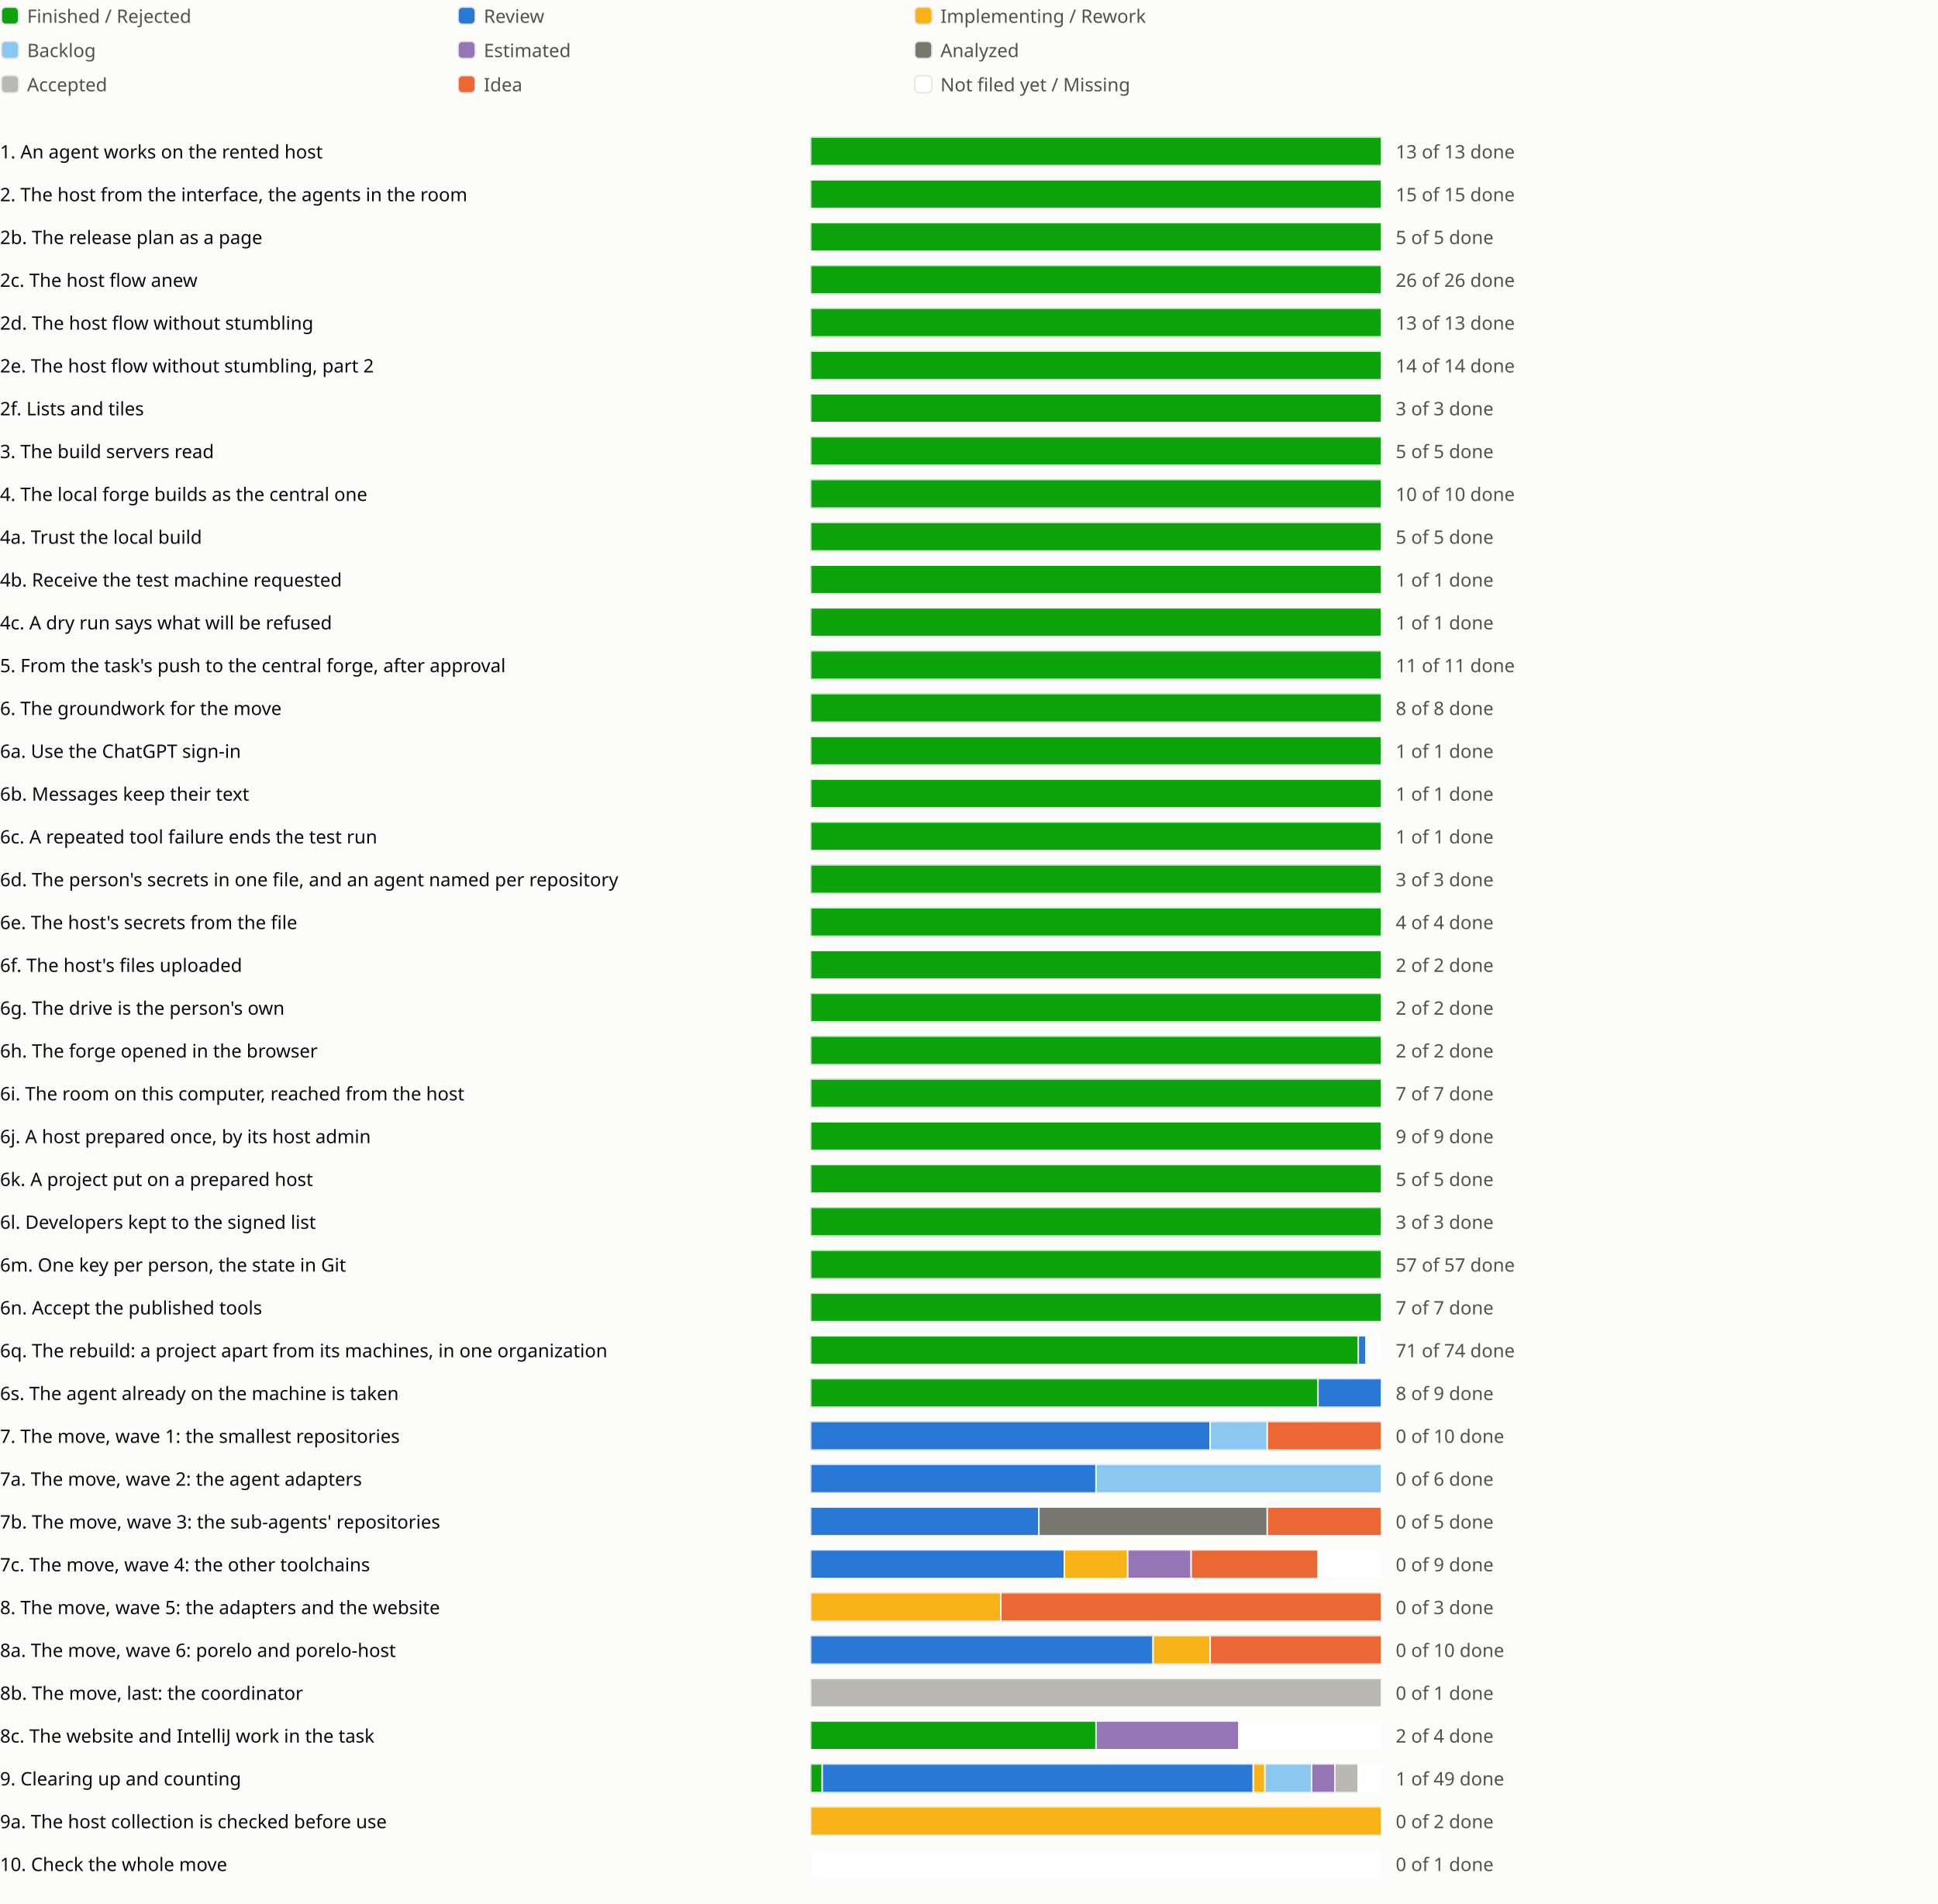
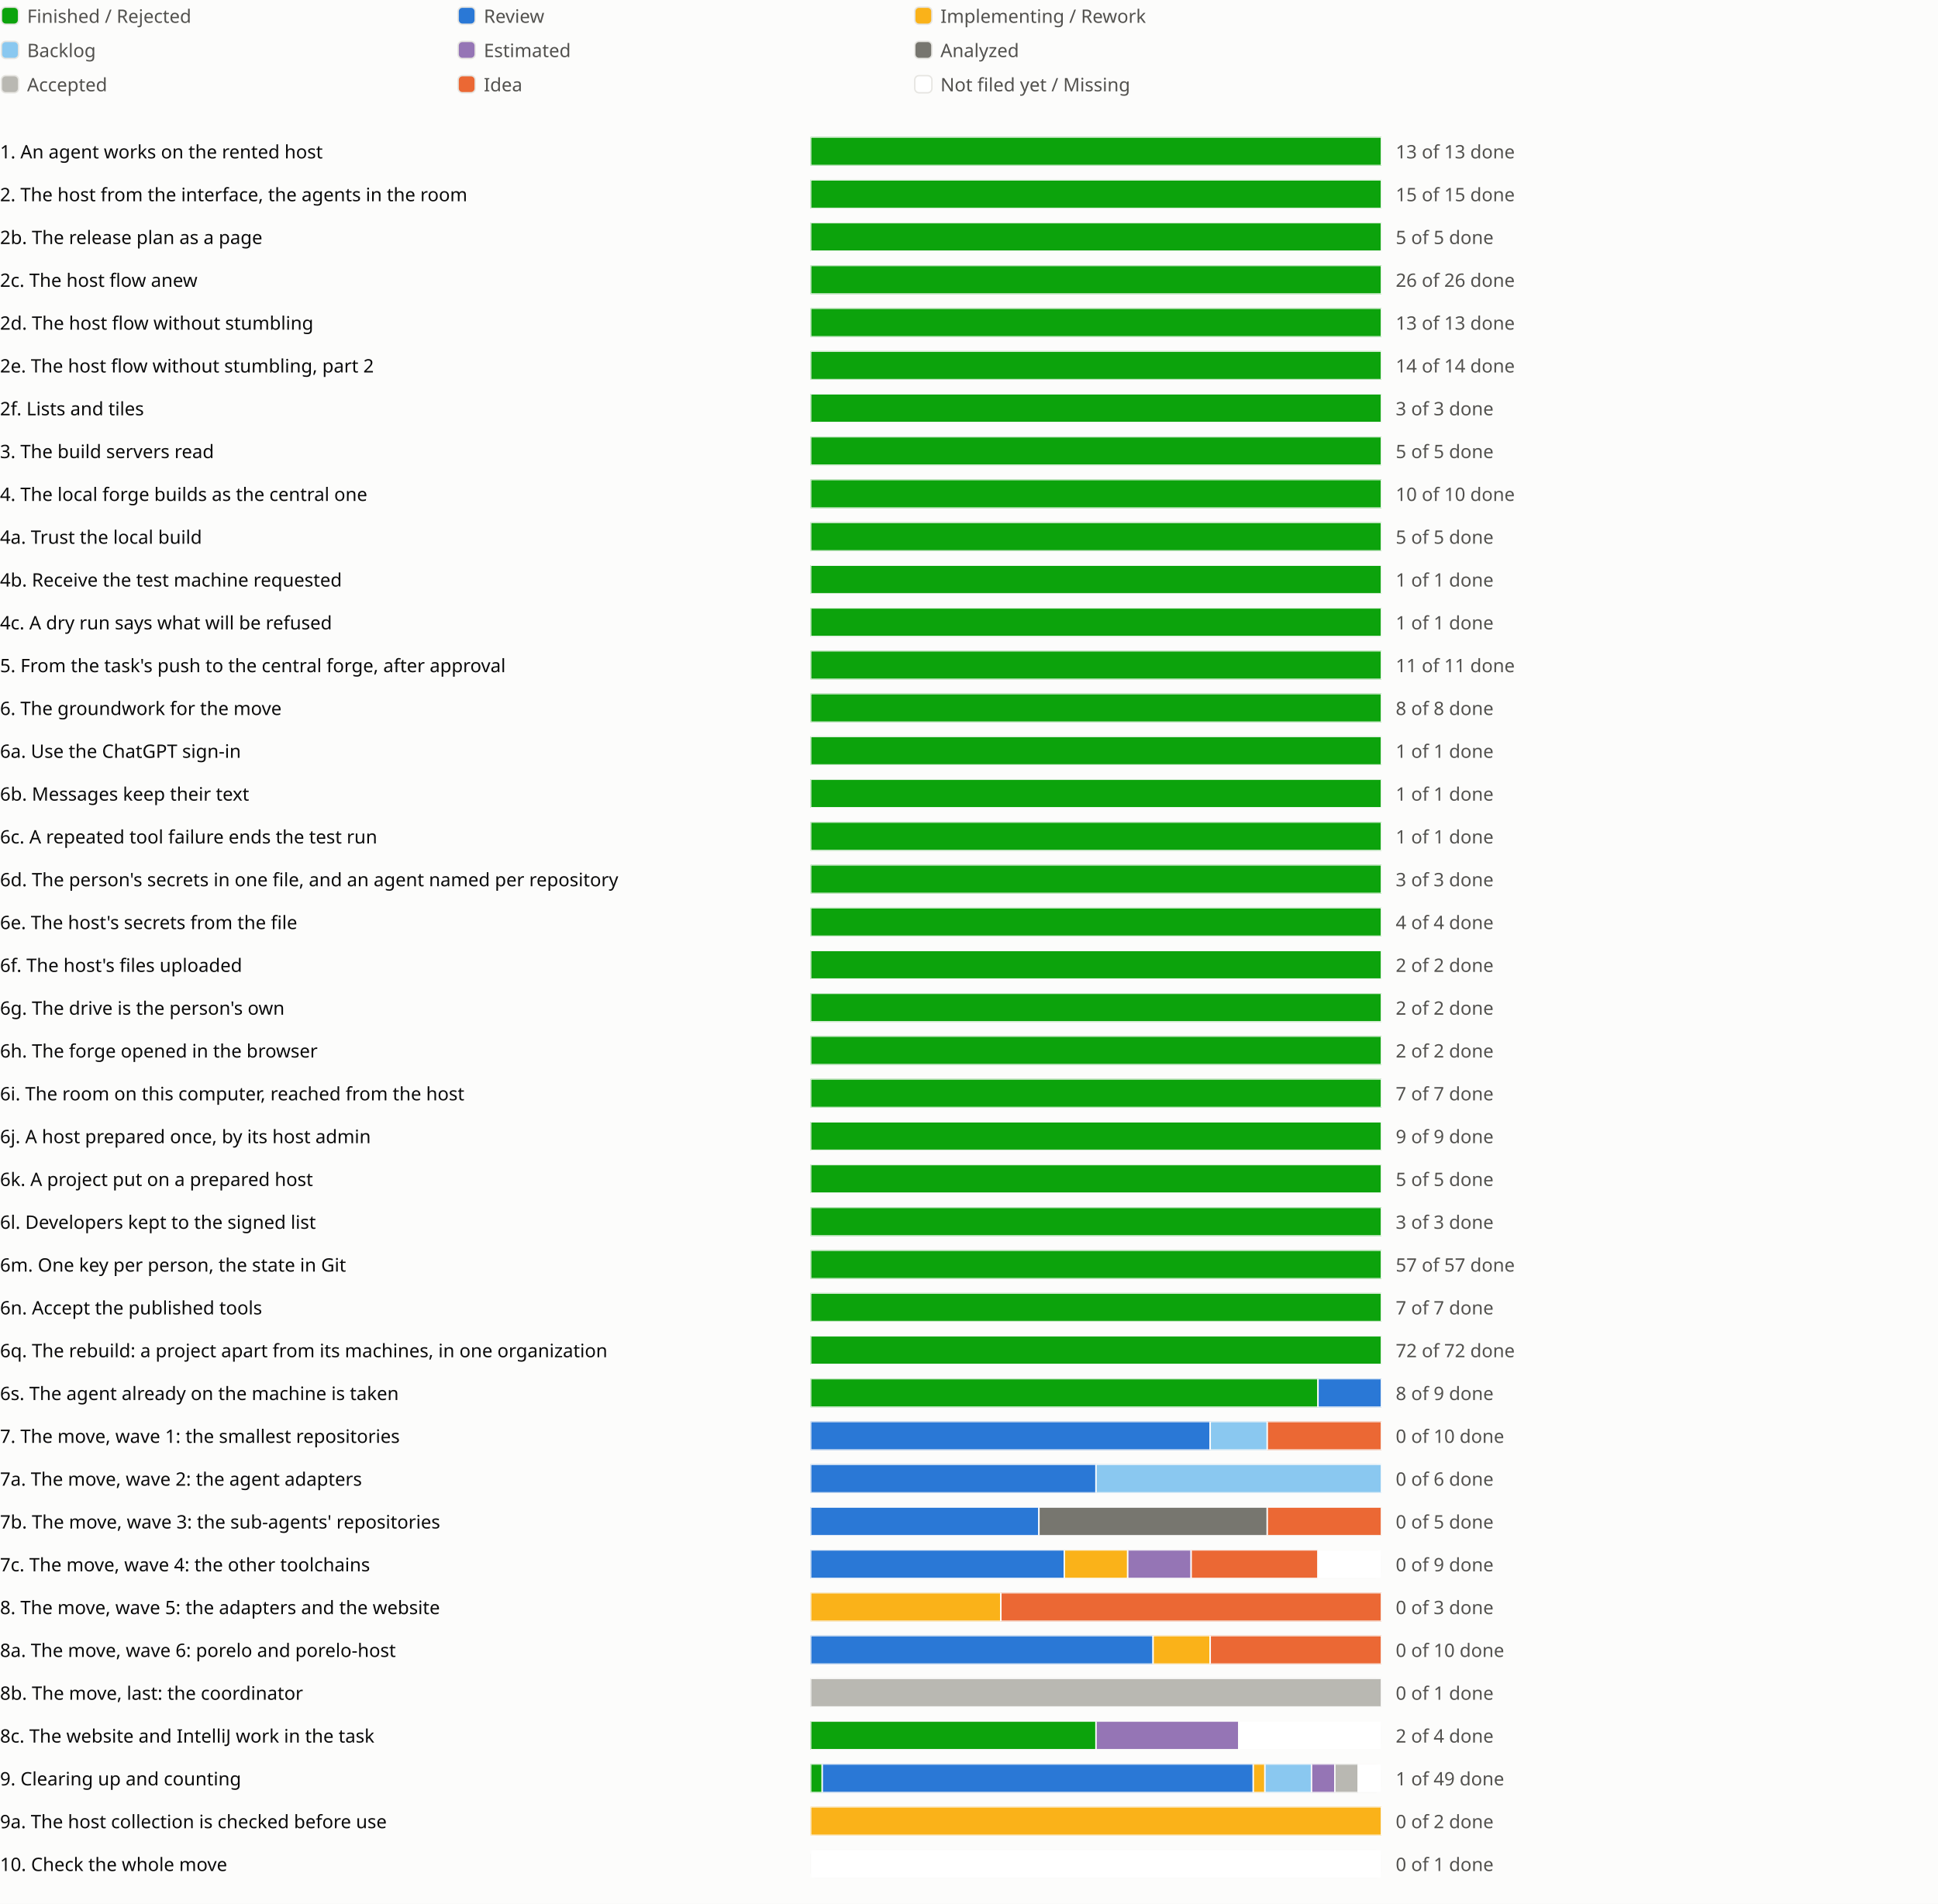
<svg xmlns="http://www.w3.org/2000/svg" viewBox="0 0 1358 1334" role="img" aria-label="Sprint progress for release 0.6">
  <style>
text{fill:#0b0b0b;font:13px system-ui,sans-serif}.legend{fill:#52514e}
@media (prefers-color-scheme:dark){text{fill:#f0efec}.legend{fill:#c3c2b7}.c-surface{fill:#1a1a19}.c-grid{fill:#383835}.c-backlog{fill:#80bee6}.c-estimated{fill:#b497cf}.c-analyzed{fill:#77766f}.c-accepted{fill:#aaa9a2}.c-review{fill:#3987e5}.c-idea{fill:#d95926}.c-new{fill:#1a1a19}}
</style>
  <rect width="100%" height="100%" fill="#fcfcfb" class="c-surface" />
  <g transform="translate(0 0)">
    <rect x="1" y="5" width="12" height="12" rx="3" fill="#0ca30c" class="c-done" stroke="#e6e5e1" />
    <text class="legend" x="19" y="16">Finished / Rejected</text>
  </g>
  <g transform="translate(320 0)">
    <rect x="1" y="5" width="12" height="12" rx="3" fill="#2a78d6" class="c-review" stroke="#e6e5e1" />
    <text class="legend" x="19" y="16">Review</text>
  </g>
  <g transform="translate(640 0)">
    <rect x="1" y="5" width="12" height="12" rx="3" fill="#fab219" class="c-impl" stroke="#e6e5e1" />
    <text class="legend" x="19" y="16">Implementing / Rework</text>
  </g>
  <g transform="translate(0 24)">
    <rect x="1" y="5" width="12" height="12" rx="3" fill="#8ac8f0" class="c-backlog" stroke="#e6e5e1" />
    <text class="legend" x="19" y="16">Backlog</text>
  </g>
  <g transform="translate(320 24)">
    <rect x="1" y="5" width="12" height="12" rx="3" fill="#9575b5" class="c-estimated" stroke="#e6e5e1" />
    <text class="legend" x="19" y="16">Estimated</text>
  </g>
  <g transform="translate(640 24)">
    <rect x="1" y="5" width="12" height="12" rx="3" fill="#77766f" class="c-analyzed" stroke="#e6e5e1" />
    <text class="legend" x="19" y="16">Analyzed</text>
  </g>
  <g transform="translate(0 48)">
    <rect x="1" y="5" width="12" height="12" rx="3" fill="#b9b8b2" class="c-accepted" stroke="#e6e5e1" />
    <text class="legend" x="19" y="16">Accepted</text>
  </g>
  <g transform="translate(320 48)">
    <rect x="1" y="5" width="12" height="12" rx="3" fill="#eb6834" class="c-idea" stroke="#e6e5e1" />
    <text class="legend" x="19" y="16">Idea</text>
  </g>
  <g transform="translate(640 48)">
    <rect x="1" y="5" width="12" height="12" rx="3" fill="#ffffff" class="c-new" stroke="#e6e5e1" />
    <text class="legend" x="19" y="16">Not filed yet / Missing</text>
  </g>
  <g transform="translate(0 94)">
    <text x="0" y="17">1. An agent works on the rented host</text>
    <svg x="568" width="540" height="24" viewBox="0 0 540 24">
      <svg x="0" y="2" width="400" height="20" viewBox="0 0 400 20">
        <rect width="400" height="20" rx="4" fill="#e6e5e1" class="c-grid" />
        <rect x="0.0" width="400.0" height="20" fill="#0ca30c" class="c-done" stroke="#fcfcfb" />
      </svg>
      <text class="legend" x="410" y="17">13 of 13 done</text>
    </svg>
    <text x="1118" y="17" />
    <text x="1142" y="17" />
    <text x="1166" y="17" />
  </g>
  <g transform="translate(0 124)">
    <text x="0" y="17">2. The host from the interface, the agents in the room</text>
    <svg x="568" width="540" height="24" viewBox="0 0 540 24">
      <svg x="0" y="2" width="400" height="20" viewBox="0 0 400 20">
        <rect width="400" height="20" rx="4" fill="#e6e5e1" class="c-grid" />
        <rect x="0.0" width="400.0" height="20" fill="#0ca30c" class="c-done" stroke="#fcfcfb" />
      </svg>
      <text class="legend" x="410" y="17">15 of 15 done</text>
    </svg>
    <text x="1118" y="17" />
    <text x="1142" y="17" />
  </g>
  <g transform="translate(0 154)">
    <text x="0" y="17">2b. The release plan as a page</text>
    <svg x="568" width="540" height="24" viewBox="0 0 540 24">
      <svg x="0" y="2" width="400" height="20" viewBox="0 0 400 20">
        <rect width="400" height="20" rx="4" fill="#e6e5e1" class="c-grid" />
        <rect x="0.0" width="400.0" height="20" fill="#0ca30c" class="c-done" stroke="#fcfcfb" />
      </svg>
      <text class="legend" x="410" y="17">5 of 5 done</text>
    </svg>
    <text x="1118" y="17" />
    <text x="1142" y="17" />
    <text x="1166" y="17" />
  </g>
  <g transform="translate(0 184)">
    <text x="0" y="17">2c. The host flow anew</text>
    <svg x="568" width="540" height="24" viewBox="0 0 540 24">
      <svg x="0" y="2" width="400" height="20" viewBox="0 0 400 20">
        <rect width="400" height="20" rx="4" fill="#e6e5e1" class="c-grid" />
        <rect x="0.0" width="400.0" height="20" fill="#0ca30c" class="c-done" stroke="#fcfcfb" />
      </svg>
      <text class="legend" x="410" y="17">26 of 26 done</text>
    </svg>
    <text x="1118" y="17" />
    <text x="1142" y="17" />
    <text x="1166" y="17" />
    <text x="1190" y="17" />
  </g>
  <g transform="translate(0 214)">
    <text x="0" y="17">2d. The host flow without stumbling</text>
    <svg x="568" width="540" height="24" viewBox="0 0 540 24">
      <svg x="0" y="2" width="400" height="20" viewBox="0 0 400 20">
        <rect width="400" height="20" rx="4" fill="#e6e5e1" class="c-grid" />
        <rect x="0.0" width="400.0" height="20" fill="#0ca30c" class="c-done" stroke="#fcfcfb" />
      </svg>
      <text class="legend" x="410" y="17">13 of 13 done</text>
    </svg>
    <text x="1118" y="17" />
    <text x="1142" y="17" />
    <text x="1166" y="17" />
    <text x="1190" y="17" />
    <text x="1214" y="17" />
  </g>
  <g transform="translate(0 244)">
    <text x="0" y="17">2e. The host flow without stumbling, part 2</text>
    <svg x="568" width="540" height="24" viewBox="0 0 540 24">
      <svg x="0" y="2" width="400" height="20" viewBox="0 0 400 20">
        <rect width="400" height="20" rx="4" fill="#e6e5e1" class="c-grid" />
        <rect x="0.0" width="400.0" height="20" fill="#0ca30c" class="c-done" stroke="#fcfcfb" />
      </svg>
      <text class="legend" x="410" y="17">14 of 14 done</text>
    </svg>
    <text x="1118" y="17" />
    <text x="1142" y="17" />
    <text x="1166" y="17" />
  </g>
  <g transform="translate(0 274)">
    <text x="0" y="17">2f. Lists and tiles</text>
    <svg x="568" width="540" height="24" viewBox="0 0 540 24">
      <svg x="0" y="2" width="400" height="20" viewBox="0 0 400 20">
        <rect width="400" height="20" rx="4" fill="#e6e5e1" class="c-grid" />
        <rect x="0.0" width="400.0" height="20" fill="#0ca30c" class="c-done" stroke="#fcfcfb" />
      </svg>
      <text class="legend" x="410" y="17">3 of 3 done</text>
    </svg>
    <text x="1118" y="17" />
    <text x="1142" y="17" />
  </g>
  <g transform="translate(0 304)">
    <text x="0" y="17">3. The build servers read</text>
    <svg x="568" width="540" height="24" viewBox="0 0 540 24">
      <svg x="0" y="2" width="400" height="20" viewBox="0 0 400 20">
        <rect width="400" height="20" rx="4" fill="#e6e5e1" class="c-grid" />
        <rect x="0.0" width="400.0" height="20" fill="#0ca30c" class="c-done" stroke="#fcfcfb" />
      </svg>
      <text class="legend" x="410" y="17">5 of 5 done</text>
    </svg>
    <text x="1118" y="17" />
    <text x="1142" y="17" />
    <text x="1166" y="17" />
  </g>
  <g transform="translate(0 334)">
    <text x="0" y="17">4. The local forge builds as the central one</text>
    <svg x="568" width="540" height="24" viewBox="0 0 540 24">
      <svg x="0" y="2" width="400" height="20" viewBox="0 0 400 20">
        <rect width="400" height="20" rx="4" fill="#e6e5e1" class="c-grid" />
        <rect x="0.0" width="400.0" height="20" fill="#0ca30c" class="c-done" stroke="#fcfcfb" />
      </svg>
      <text class="legend" x="410" y="17">10 of 10 done</text>
    </svg>
    <text x="1118" y="17" />
    <text x="1142" y="17" />
  </g>
  <g transform="translate(0 364)">
    <text x="0" y="17">4a. Trust the local build</text>
    <svg x="568" width="540" height="24" viewBox="0 0 540 24">
      <svg x="0" y="2" width="400" height="20" viewBox="0 0 400 20">
        <rect width="400" height="20" rx="4" fill="#e6e5e1" class="c-grid" />
        <rect x="0.0" width="400.0" height="20" fill="#0ca30c" class="c-done" stroke="#fcfcfb" />
      </svg>
      <text class="legend" x="410" y="17">5 of 5 done</text>
    </svg>
    <text x="1118" y="17" />
  </g>
  <g transform="translate(0 394)">
    <text x="0" y="17">4b. Receive the test machine requested</text>
    <svg x="568" width="540" height="24" viewBox="0 0 540 24">
      <svg x="0" y="2" width="400" height="20" viewBox="0 0 400 20">
        <rect width="400" height="20" rx="4" fill="#e6e5e1" class="c-grid" />
        <rect x="0.0" width="400.0" height="20" fill="#0ca30c" class="c-done" stroke="#fcfcfb" />
      </svg>
      <text class="legend" x="410" y="17">1 of 1 done</text>
    </svg>
    <text x="1118" y="17" />
  </g>
  <g transform="translate(0 424)">
    <text x="0" y="17">4c. A dry run says what will be refused</text>
    <svg x="568" width="540" height="24" viewBox="0 0 540 24">
      <svg x="0" y="2" width="400" height="20" viewBox="0 0 400 20">
        <rect width="400" height="20" rx="4" fill="#e6e5e1" class="c-grid" />
        <rect x="0.0" width="400.0" height="20" fill="#0ca30c" class="c-done" stroke="#fcfcfb" />
      </svg>
      <text class="legend" x="410" y="17">1 of 1 done</text>
    </svg>
    <text x="1118" y="17" />
  </g>
  <g transform="translate(0 454)">
    <text x="0" y="17">5. From the task's push to the central forge, after approval</text>
    <svg x="568" width="540" height="24" viewBox="0 0 540 24">
      <svg x="0" y="2" width="400" height="20" viewBox="0 0 400 20">
        <rect width="400" height="20" rx="4" fill="#e6e5e1" class="c-grid" />
        <rect x="0.0" width="400.0" height="20" fill="#0ca30c" class="c-done" stroke="#fcfcfb" />
      </svg>
      <text class="legend" x="410" y="17">11 of 11 done</text>
    </svg>
    <text x="1118" y="17" />
    <text x="1142" y="17" />
  </g>
  <g transform="translate(0 484)">
    <text x="0" y="17">6. The groundwork for the move</text>
    <svg x="568" width="540" height="24" viewBox="0 0 540 24">
      <svg x="0" y="2" width="400" height="20" viewBox="0 0 400 20">
        <rect width="400" height="20" rx="4" fill="#e6e5e1" class="c-grid" />
        <rect x="0.0" width="400.0" height="20" fill="#0ca30c" class="c-done" stroke="#fcfcfb" />
      </svg>
      <text class="legend" x="410" y="17">8 of 8 done</text>
    </svg>
    <text x="1118" y="17" />
    <text x="1142" y="17" />
  </g>
  <g transform="translate(0 514)">
    <text x="0" y="17">6a. Use the ChatGPT sign-in</text>
    <svg x="568" width="540" height="24" viewBox="0 0 540 24">
      <svg x="0" y="2" width="400" height="20" viewBox="0 0 400 20">
        <rect width="400" height="20" rx="4" fill="#e6e5e1" class="c-grid" />
        <rect x="0.0" width="400.0" height="20" fill="#0ca30c" class="c-done" stroke="#fcfcfb" />
      </svg>
      <text class="legend" x="410" y="17">1 of 1 done</text>
    </svg>
    <text x="1118" y="17" />
  </g>
  <g transform="translate(0 544)">
    <text x="0" y="17">6b. Messages keep their text</text>
    <svg x="568" width="540" height="24" viewBox="0 0 540 24">
      <svg x="0" y="2" width="400" height="20" viewBox="0 0 400 20">
        <rect width="400" height="20" rx="4" fill="#e6e5e1" class="c-grid" />
        <rect x="0.0" width="400.0" height="20" fill="#0ca30c" class="c-done" stroke="#fcfcfb" />
      </svg>
      <text class="legend" x="410" y="17">1 of 1 done</text>
    </svg>
    <text x="1118" y="17" />
  </g>
  <g transform="translate(0 574)">
    <text x="0" y="17">6c. A repeated tool failure ends the test run</text>
    <svg x="568" width="540" height="24" viewBox="0 0 540 24">
      <svg x="0" y="2" width="400" height="20" viewBox="0 0 400 20">
        <rect width="400" height="20" rx="4" fill="#e6e5e1" class="c-grid" />
        <rect x="0.0" width="400.0" height="20" fill="#0ca30c" class="c-done" stroke="#fcfcfb" />
      </svg>
      <text class="legend" x="410" y="17">1 of 1 done</text>
    </svg>
    <text x="1118" y="17" />
  </g>
  <g transform="translate(0 604)">
    <text x="0" y="17">6d. The person's secrets in one file, and an agent named per repository</text>
    <svg x="568" width="540" height="24" viewBox="0 0 540 24">
      <svg x="0" y="2" width="400" height="20" viewBox="0 0 400 20">
        <rect width="400" height="20" rx="4" fill="#e6e5e1" class="c-grid" />
        <rect x="0.0" width="400.0" height="20" fill="#0ca30c" class="c-done" stroke="#fcfcfb" />
      </svg>
      <text class="legend" x="410" y="17">3 of 3 done</text>
    </svg>
    <text x="1118" y="17" />
    <text x="1142" y="17" />
  </g>
  <g transform="translate(0 634)">
    <text x="0" y="17">6e. The host's secrets from the file</text>
    <svg x="568" width="540" height="24" viewBox="0 0 540 24">
      <svg x="0" y="2" width="400" height="20" viewBox="0 0 400 20">
        <rect width="400" height="20" rx="4" fill="#e6e5e1" class="c-grid" />
        <rect x="0.0" width="400.0" height="20" fill="#0ca30c" class="c-done" stroke="#fcfcfb" />
      </svg>
      <text class="legend" x="410" y="17">4 of 4 done</text>
    </svg>
    <text x="1118" y="17" />
  </g>
  <g transform="translate(0 664)">
    <text x="0" y="17">6f. The host's files uploaded</text>
    <svg x="568" width="540" height="24" viewBox="0 0 540 24">
      <svg x="0" y="2" width="400" height="20" viewBox="0 0 400 20">
        <rect width="400" height="20" rx="4" fill="#e6e5e1" class="c-grid" />
        <rect x="0.0" width="400.0" height="20" fill="#0ca30c" class="c-done" stroke="#fcfcfb" />
      </svg>
      <text class="legend" x="410" y="17">2 of 2 done</text>
    </svg>
    <text x="1118" y="17" />
  </g>
  <g transform="translate(0 694)">
    <text x="0" y="17">6g. The drive is the person's own</text>
    <svg x="568" width="540" height="24" viewBox="0 0 540 24">
      <svg x="0" y="2" width="400" height="20" viewBox="0 0 400 20">
        <rect width="400" height="20" rx="4" fill="#e6e5e1" class="c-grid" />
        <rect x="0.0" width="400.0" height="20" fill="#0ca30c" class="c-done" stroke="#fcfcfb" />
      </svg>
      <text class="legend" x="410" y="17">2 of 2 done</text>
    </svg>
    <text x="1118" y="17" />
  </g>
  <g transform="translate(0 724)">
    <text x="0" y="17">6h. The forge opened in the browser</text>
    <svg x="568" width="540" height="24" viewBox="0 0 540 24">
      <svg x="0" y="2" width="400" height="20" viewBox="0 0 400 20">
        <rect width="400" height="20" rx="4" fill="#e6e5e1" class="c-grid" />
        <rect x="0.0" width="400.0" height="20" fill="#0ca30c" class="c-done" stroke="#fcfcfb" />
      </svg>
      <text class="legend" x="410" y="17">2 of 2 done</text>
    </svg>
    <text x="1118" y="17" />
  </g>
  <g transform="translate(0 754)">
    <text x="0" y="17">6i. The room on this computer, reached from the host</text>
    <svg x="568" width="540" height="24" viewBox="0 0 540 24">
      <svg x="0" y="2" width="400" height="20" viewBox="0 0 400 20">
        <rect width="400" height="20" rx="4" fill="#e6e5e1" class="c-grid" />
        <rect x="0.0" width="400.0" height="20" fill="#0ca30c" class="c-done" stroke="#fcfcfb" />
      </svg>
      <text class="legend" x="410" y="17">7 of 7 done</text>
    </svg>
    <text x="1118" y="17" />
    <text x="1142" y="17" />
  </g>
  <g transform="translate(0 784)">
    <text x="0" y="17">6j. A host prepared once, by its host admin</text>
    <svg x="568" width="540" height="24" viewBox="0 0 540 24">
      <svg x="0" y="2" width="400" height="20" viewBox="0 0 400 20">
        <rect width="400" height="20" rx="4" fill="#e6e5e1" class="c-grid" />
        <rect x="0.0" width="400.0" height="20" fill="#0ca30c" class="c-done" stroke="#fcfcfb" />
      </svg>
      <text class="legend" x="410" y="17">9 of 9 done</text>
    </svg>
    <text x="1118" y="17" />
    <text x="1142" y="17" />
  </g>
  <g transform="translate(0 814)">
    <text x="0" y="17">6k. A project put on a prepared host</text>
    <svg x="568" width="540" height="24" viewBox="0 0 540 24">
      <svg x="0" y="2" width="400" height="20" viewBox="0 0 400 20">
        <rect width="400" height="20" rx="4" fill="#e6e5e1" class="c-grid" />
        <rect x="0.0" width="400.0" height="20" fill="#0ca30c" class="c-done" stroke="#fcfcfb" />
      </svg>
      <text class="legend" x="410" y="17">5 of 5 done</text>
    </svg>
    <text x="1118" y="17" />
  </g>
  <g transform="translate(0 844)">
    <text x="0" y="17">6l. Developers kept to the signed list</text>
    <svg x="568" width="540" height="24" viewBox="0 0 540 24">
      <svg x="0" y="2" width="400" height="20" viewBox="0 0 400 20">
        <rect width="400" height="20" rx="4" fill="#e6e5e1" class="c-grid" />
        <rect x="0.0" width="400.0" height="20" fill="#0ca30c" class="c-done" stroke="#fcfcfb" />
      </svg>
      <text class="legend" x="410" y="17">3 of 3 done</text>
    </svg>
    <text x="1118" y="17" />
  </g>
  <g transform="translate(0 874)">
    <text x="0" y="17">6m. One key per person, the state in Git</text>
    <svg x="568" width="540" height="24" viewBox="0 0 540 24">
      <svg x="0" y="2" width="400" height="20" viewBox="0 0 400 20">
        <rect width="400" height="20" rx="4" fill="#e6e5e1" class="c-grid" />
        <rect x="0.0" width="400.0" height="20" fill="#0ca30c" class="c-done" stroke="#fcfcfb" />
      </svg>
      <text class="legend" x="410" y="17">57 of 57 done</text>
    </svg>
    <text x="1118" y="17" />
    <text x="1142" y="17" />
    <text x="1166" y="17" />
    <text x="1190" y="17" />
    <text x="1214" y="17" />
    <text x="1238" y="17" />
    <text x="1262" y="17" />
  </g>
  <g transform="translate(0 904)">
    <text x="0" y="17">6n. Accept the published tools</text>
    <svg x="568" width="540" height="24" viewBox="0 0 540 24">
      <svg x="0" y="2" width="400" height="20" viewBox="0 0 400 20">
        <rect width="400" height="20" rx="4" fill="#e6e5e1" class="c-grid" />
        <rect x="0.0" width="400.0" height="20" fill="#0ca30c" class="c-done" stroke="#fcfcfb" />
      </svg>
      <text class="legend" x="410" y="17">7 of 7 done</text>
    </svg>
    <text x="1118" y="17" />
    <text x="1142" y="17" />
    <text x="1166" y="17" />
    <text x="1190" y="17" />
  </g>
  <g transform="translate(0 934)">
    <text x="0" y="17">6q. The rebuild: a project apart from its machines, in one organization</text>
    <svg x="568" width="540" height="24" viewBox="0 0 540 24">
      <svg x="0" y="2" width="400" height="20" viewBox="0 0 400 20">
        <rect width="400" height="20" rx="4" fill="#e6e5e1" class="c-grid" />
-         <rect x="0.0" width="383.784" height="20" fill="#0ca30c" class="c-done" stroke="#fcfcfb" />
-         <rect x="383.784" width="5.405" height="20" fill="#2a78d6" class="c-review" stroke="#fcfcfb" />
-         <rect x="389.189" width="10.811" height="20" fill="#ffffff" class="c-new" stroke="#fcfcfb" />
-       </svg>
-       <text class="legend" x="410" y="17">71 of 74 done</text>
+         <rect x="0.0" width="400.0" height="20" fill="#0ca30c" class="c-done" stroke="#fcfcfb" />
+       </svg>
+       <text class="legend" x="410" y="17">72 of 72 done</text>
    </svg>
    <text x="1118" y="17" />
    <text x="1142" y="17" />
    <text x="1166" y="17" />
    <text x="1190" y="17" />
    <text x="1214" y="17" />
    <text x="1238" y="17" />
    <text x="1262" y="17" />
    <text x="1286" y="17" />
  </g>
  <g transform="translate(0 964)">
    <text x="0" y="17">6s. The agent already on the machine is taken</text>
    <svg x="568" width="540" height="24" viewBox="0 0 540 24">
      <svg x="0" y="2" width="400" height="20" viewBox="0 0 400 20">
        <rect width="400" height="20" rx="4" fill="#e6e5e1" class="c-grid" />
        <rect x="0.0" width="355.556" height="20" fill="#0ca30c" class="c-done" stroke="#fcfcfb" />
        <rect x="355.556" width="44.444" height="20" fill="#2a78d6" class="c-review" stroke="#fcfcfb" />
      </svg>
      <text class="legend" x="410" y="17">8 of 9 done</text>
    </svg>
    <text x="1118" y="17" />
    <text x="1142" y="17" />
  </g>
  <g transform="translate(0 994)">
    <text x="0" y="17">7. The move, wave 1: the smallest repositories</text>
    <svg x="568" width="540" height="24" viewBox="0 0 540 24">
      <svg x="0" y="2" width="400" height="20" viewBox="0 0 400 20">
        <rect width="400" height="20" rx="4" fill="#e6e5e1" class="c-grid" />
        <rect x="0.0" width="280.0" height="20" fill="#2a78d6" class="c-review" stroke="#fcfcfb" />
        <rect x="280.0" width="40.0" height="20" fill="#8ac8f0" class="c-backlog" stroke="#fcfcfb" />
        <rect x="320.0" width="80.0" height="20" fill="#eb6834" class="c-idea" stroke="#fcfcfb" />
      </svg>
      <text class="legend" x="410" y="17">0 of 10 done</text>
    </svg>
    <text x="1118" y="17" />
    <text x="1142" y="17" />
    <text x="1166" y="17" />
    <text x="1190" y="17" />
  </g>
  <g transform="translate(0 1024)">
    <text x="0" y="17">7a. The move, wave 2: the agent adapters</text>
    <svg x="568" width="540" height="24" viewBox="0 0 540 24">
      <svg x="0" y="2" width="400" height="20" viewBox="0 0 400 20">
        <rect width="400" height="20" rx="4" fill="#e6e5e1" class="c-grid" />
        <rect x="0.0" width="200.0" height="20" fill="#2a78d6" class="c-review" stroke="#fcfcfb" />
        <rect x="200.0" width="200.0" height="20" fill="#8ac8f0" class="c-backlog" stroke="#fcfcfb" />
      </svg>
      <text class="legend" x="410" y="17">0 of 6 done</text>
    </svg>
    <text x="1118" y="17" />
  </g>
  <g transform="translate(0 1054)">
    <text x="0" y="17">7b. The move, wave 3: the sub-agents' repositories</text>
    <svg x="568" width="540" height="24" viewBox="0 0 540 24">
      <svg x="0" y="2" width="400" height="20" viewBox="0 0 400 20">
        <rect width="400" height="20" rx="4" fill="#e6e5e1" class="c-grid" />
        <rect x="0.0" width="160.0" height="20" fill="#2a78d6" class="c-review" stroke="#fcfcfb" />
        <rect x="160.0" width="160.0" height="20" fill="#77766f" class="c-analyzed" stroke="#fcfcfb" />
        <rect x="320.0" width="80.0" height="20" fill="#eb6834" class="c-idea" stroke="#fcfcfb" />
      </svg>
      <text class="legend" x="410" y="17">0 of 5 done</text>
    </svg>
    <text x="1118" y="17" />
    <text x="1142" y="17" />
  </g>
  <g transform="translate(0 1084)">
    <text x="0" y="17">7c. The move, wave 4: the other toolchains</text>
    <svg x="568" width="540" height="24" viewBox="0 0 540 24">
      <svg x="0" y="2" width="400" height="20" viewBox="0 0 400 20">
        <rect width="400" height="20" rx="4" fill="#e6e5e1" class="c-grid" />
        <rect x="0.0" width="177.778" height="20" fill="#2a78d6" class="c-review" stroke="#fcfcfb" />
        <rect x="177.778" width="44.444" height="20" fill="#fab219" class="c-impl" stroke="#fcfcfb" />
        <rect x="222.222" width="44.444" height="20" fill="#9575b5" class="c-estimated" stroke="#fcfcfb" />
        <rect x="266.667" width="88.889" height="20" fill="#eb6834" class="c-idea" stroke="#fcfcfb" />
        <rect x="355.556" width="44.444" height="20" fill="#ffffff" class="c-new" stroke="#fcfcfb" />
      </svg>
      <text class="legend" x="410" y="17">0 of 9 done</text>
    </svg>
    <text x="1118" y="17" />
    <text x="1142" y="17" />
    <text x="1166" y="17" />
  </g>
  <g transform="translate(0 1114)">
    <text x="0" y="17">8. The move, wave 5: the adapters and the website</text>
    <svg x="568" width="540" height="24" viewBox="0 0 540 24">
      <svg x="0" y="2" width="400" height="20" viewBox="0 0 400 20">
        <rect width="400" height="20" rx="4" fill="#e6e5e1" class="c-grid" />
        <rect x="0.0" width="133.333" height="20" fill="#fab219" class="c-impl" stroke="#fcfcfb" />
        <rect x="133.333" width="266.667" height="20" fill="#eb6834" class="c-idea" stroke="#fcfcfb" />
      </svg>
      <text class="legend" x="410" y="17">0 of 3 done</text>
    </svg>
    <text x="1118" y="17" />
  </g>
  <g transform="translate(0 1144)">
    <text x="0" y="17">8a. The move, wave 6: porelo and porelo-host</text>
    <svg x="568" width="540" height="24" viewBox="0 0 540 24">
      <svg x="0" y="2" width="400" height="20" viewBox="0 0 400 20">
        <rect width="400" height="20" rx="4" fill="#e6e5e1" class="c-grid" />
        <rect x="0.0" width="240.0" height="20" fill="#2a78d6" class="c-review" stroke="#fcfcfb" />
        <rect x="240.0" width="40.0" height="20" fill="#fab219" class="c-impl" stroke="#fcfcfb" />
        <rect x="280.0" width="120.0" height="20" fill="#eb6834" class="c-idea" stroke="#fcfcfb" />
      </svg>
      <text class="legend" x="410" y="17">0 of 10 done</text>
    </svg>
    <text x="1118" y="17" />
    <text x="1142" y="17" />
  </g>
  <g transform="translate(0 1174)">
    <text x="0" y="17">8b. The move, last: the coordinator</text>
    <svg x="568" width="540" height="24" viewBox="0 0 540 24">
      <svg x="0" y="2" width="400" height="20" viewBox="0 0 400 20">
        <rect width="400" height="20" rx="4" fill="#e6e5e1" class="c-grid" />
        <rect x="0.0" width="400.0" height="20" fill="#b9b8b2" class="c-accepted" stroke="#fcfcfb" />
      </svg>
      <text class="legend" x="410" y="17">0 of 1 done</text>
    </svg>
    <text x="1118" y="17" />
  </g>
  <g transform="translate(0 1204)">
    <text x="0" y="17">8c. The website and IntelliJ work in the task</text>
    <svg x="568" width="540" height="24" viewBox="0 0 540 24">
      <svg x="0" y="2" width="400" height="20" viewBox="0 0 400 20">
        <rect width="400" height="20" rx="4" fill="#e6e5e1" class="c-grid" />
        <rect x="0.0" width="200.0" height="20" fill="#0ca30c" class="c-done" stroke="#fcfcfb" />
        <rect x="200.0" width="100.0" height="20" fill="#9575b5" class="c-estimated" stroke="#fcfcfb" />
        <rect x="300.0" width="100.0" height="20" fill="#ffffff" class="c-new" stroke="#fcfcfb" />
      </svg>
      <text class="legend" x="410" y="17">2 of 4 done</text>
    </svg>
    <text x="1118" y="17" />
    <text x="1142" y="17" />
  </g>
  <g transform="translate(0 1234)">
    <text x="0" y="17">9. Clearing up and counting</text>
    <svg x="568" width="540" height="24" viewBox="0 0 540 24">
      <svg x="0" y="2" width="400" height="20" viewBox="0 0 400 20">
        <rect width="400" height="20" rx="4" fill="#e6e5e1" class="c-grid" />
        <rect x="0.0" width="8.163" height="20" fill="#0ca30c" class="c-done" stroke="#fcfcfb" />
        <rect x="8.163" width="302.041" height="20" fill="#2a78d6" class="c-review" stroke="#fcfcfb" />
        <rect x="310.204" width="8.163" height="20" fill="#fab219" class="c-impl" stroke="#fcfcfb" />
        <rect x="318.367" width="32.653" height="20" fill="#8ac8f0" class="c-backlog" stroke="#fcfcfb" />
        <rect x="351.02" width="16.327" height="20" fill="#9575b5" class="c-estimated" stroke="#fcfcfb" />
        <rect x="367.347" width="16.327" height="20" fill="#b9b8b2" class="c-accepted" stroke="#fcfcfb" />
        <rect x="383.673" width="16.327" height="20" fill="#ffffff" class="c-new" stroke="#fcfcfb" />
      </svg>
      <text class="legend" x="410" y="17">1 of 49 done</text>
    </svg>
    <text x="1118" y="17" />
    <text x="1142" y="17" />
    <text x="1166" y="17" />
    <text x="1190" y="17" />
    <text x="1214" y="17" />
    <text x="1238" y="17" />
    <text x="1262" y="17" />
    <text x="1286" y="17" />
    <text x="1310" y="17" />
    <text x="1334" y="17" />
  </g>
  <g transform="translate(0 1264)">
    <text x="0" y="17">9a. The host collection is checked before use</text>
    <svg x="568" width="540" height="24" viewBox="0 0 540 24">
      <svg x="0" y="2" width="400" height="20" viewBox="0 0 400 20">
        <rect width="400" height="20" rx="4" fill="#e6e5e1" class="c-grid" />
        <rect x="0.0" width="400.0" height="20" fill="#fab219" class="c-impl" stroke="#fcfcfb" />
      </svg>
      <text class="legend" x="410" y="17">0 of 2 done</text>
    </svg>
    <text x="1118" y="17" />
    <text x="1142" y="17" />
  </g>
  <g transform="translate(0 1294)">
    <text x="0" y="17">10. Check the whole move</text>
    <svg x="568" width="540" height="24" viewBox="0 0 540 24">
      <svg x="0" y="2" width="400" height="20" viewBox="0 0 400 20">
        <rect width="400" height="20" rx="4" fill="#e6e5e1" class="c-grid" />
        <rect x="0.0" width="400.0" height="20" fill="#ffffff" class="c-new" stroke="#fcfcfb" />
      </svg>
      <text class="legend" x="410" y="17">0 of 1 done</text>
    </svg>
    <text x="1118" y="17" />
  </g>
</svg>
